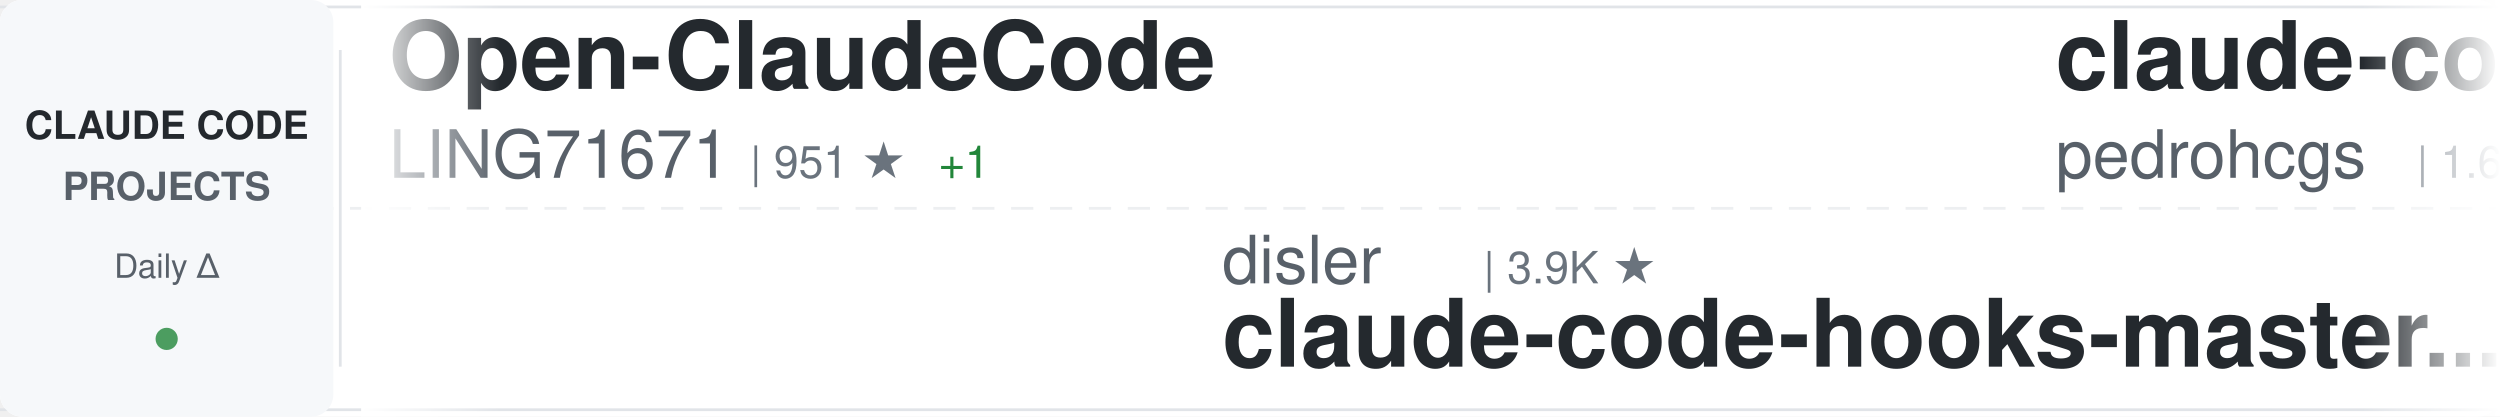
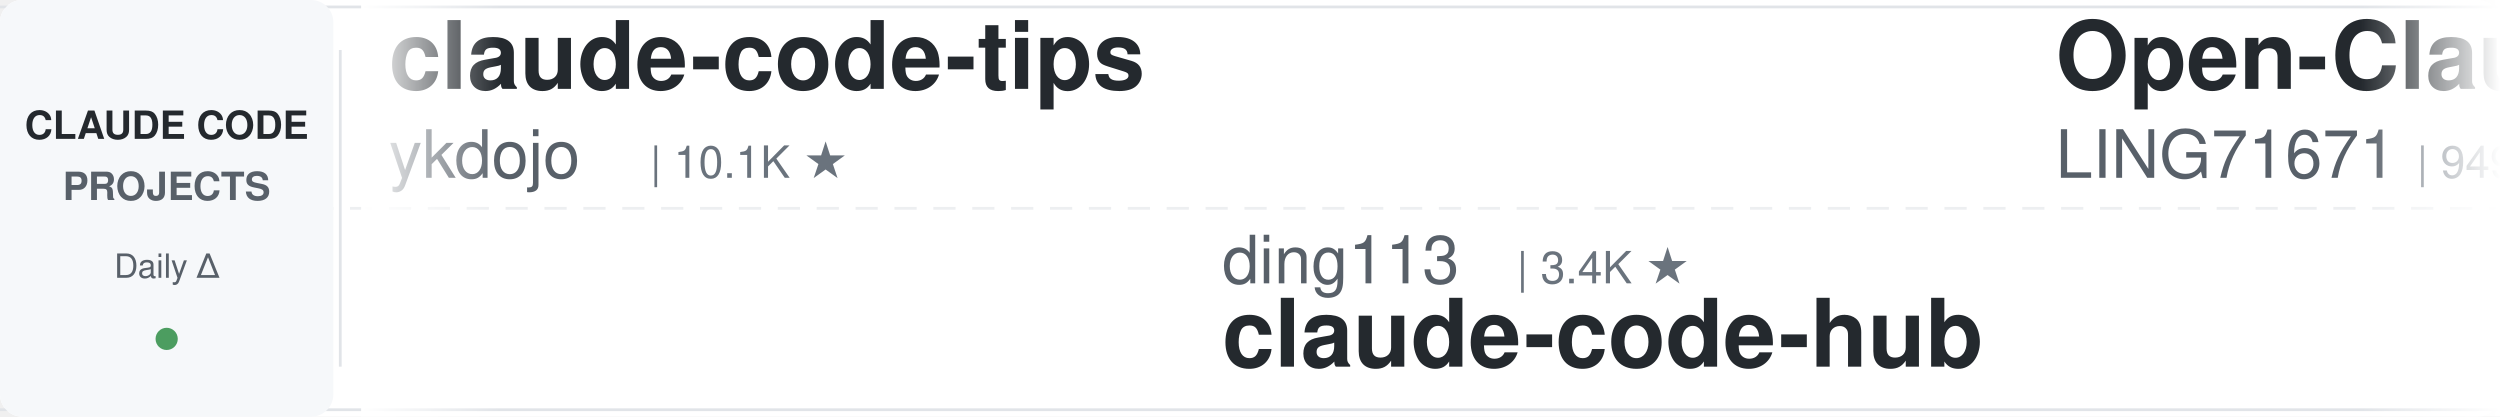
<svg xmlns="http://www.w3.org/2000/svg" width="900" height="150">
  <defs>
    <linearGradient id="awesomeLeftFade" x1="0%" y1="0%" x2="100%" y2="0%">
      <stop offset="0%" style="stop-color:#ffffff;stop-opacity:1" />
      <stop offset="100%" style="stop-color:#ffffff;stop-opacity:0" />
    </linearGradient>
    <linearGradient id="awesomeRightFade" x1="0%" y1="0%" x2="100%" y2="0%">
      <stop offset="0%" style="stop-color:#ffffff;stop-opacity:0" />
      <stop offset="100%" style="stop-color:#ffffff;stop-opacity:1" />
    </linearGradient>
  </defs>
  <rect width="900" height="150" fill="#ffffff" rx="8" />
  <rect x="0" y="2" width="900" height="1" fill="#e1e4e8" />
  <rect x="0" y="147" width="900" height="1" fill="#e1e4e8" />
  <line x1="0" y1="75" x2="900" y2="75" stroke="#e1e4e8" stroke-width="1" stroke-dasharray="8 6" opacity="0.6" />
  <rect x="0" y="0" width="120" height="150" fill="#f6f8fa" rx="8" />
  <text x="60" y="50" font-family="-apple-system, BlinkMacSystemFont, 'Segoe UI', Helvetica, Arial, sans-serif" font-size="14" font-weight="600" fill="#24292e" text-anchor="middle">CLAUDE CODE</text>
  <text x="60" y="72" font-family="-apple-system, BlinkMacSystemFont, 'Segoe UI', Helvetica, Arial, sans-serif" font-size="14" font-weight="600" fill="#586069" text-anchor="middle">PROJECTS</text>
  <text x="60" y="100" font-family="-apple-system, BlinkMacSystemFont, 'Segoe UI', Helvetica, Arial, sans-serif" font-size="12" font-weight="500" fill="#586069" text-anchor="middle">Daily Δ</text>
  <circle cx="60" cy="122" r="4" fill="#22863a" opacity="0.8" />
  <rect x="122" y="18" width="1" height="114" fill="#e1e4e8" />
  <clipPath id="awesomeTickerClip">
    <rect x="130" y="0" width="770" height="150" />
  </clipPath>
  <g clip-path="url(#awesomeTickerClip)">
    <g id="awesomeTickerItems">
      <animateTransform attributeName="transform" attributeType="XML" type="translate" from="0 0" to="-3000 0" dur="54s" repeatCount="indefinite" />
      <g transform="translate(0, 0)">
+         <text x="140" y="32" font-family="-apple-system, BlinkMacSystemFont, 'Segoe UI', Helvetica, Arial, sans-serif" font-size="34" font-weight="600" fill="#24292e">claude-code-tips</text>
+         <text x="140" y="64" font-family="-apple-system, BlinkMacSystemFont, 'Segoe UI', Helvetica, Arial, sans-serif" font-size="24" font-weight="400" fill="#586069">ykdojo</text>
+         <text x="234" y="64" font-family="-apple-system, BlinkMacSystemFont, 'Segoe UI', Helvetica, Arial, sans-serif" font-size="16" font-weight="500" fill="#6a737d">| 10.1K ★</text>
+       </g>
+       <g transform="translate(300, 0)">
+         <text x="140" y="102" font-family="-apple-system, BlinkMacSystemFont, 'Segoe UI', Helvetica, Arial, sans-serif" font-size="24" font-weight="400" fill="#586069">ding113</text>
+         <text x="246" y="102" font-family="-apple-system, BlinkMacSystemFont, 'Segoe UI', Helvetica, Arial, sans-serif" font-size="16" font-weight="500" fill="#6a737d">| 3.4K ★</text>
+         <text x="140" y="132" font-family="-apple-system, BlinkMacSystemFont, 'Segoe UI', Helvetica, Arial, sans-serif" font-size="34" font-weight="600" fill="#24292e">claude-code-hub</text>
+       </g>
+       <g transform="translate(600, 0)">
        <text x="140" y="32" font-family="-apple-system, BlinkMacSystemFont, 'Segoe UI', Helvetica, Arial, sans-serif" font-size="34" font-weight="600" fill="#24292e">Open-ClaudeCode</text>
        <text x="140" y="64" font-family="-apple-system, BlinkMacSystemFont, 'Segoe UI', Helvetica, Arial, sans-serif" font-size="24" font-weight="400" fill="#586069">LING71671</text>
-         <text x="270" y="64" font-family="-apple-system, BlinkMacSystemFont, 'Segoe UI', Helvetica, Arial, sans-serif" font-size="16" font-weight="500" fill="#6a737d">| 951 ★</text>
-         <text x="338" y="64" font-family="-apple-system, BlinkMacSystemFont, 'Segoe UI', Helvetica, Arial, sans-serif" font-size="16" font-weight="500" fill="#22863a"> +1</text>
-       </g>
-       <g transform="translate(300, 0)">
-         <text x="140" y="102" font-family="-apple-system, BlinkMacSystemFont, 'Segoe UI', Helvetica, Arial, sans-serif" font-size="24" font-weight="400" fill="#586069">disler</text>
-         <text x="234" y="102" font-family="-apple-system, BlinkMacSystemFont, 'Segoe UI', Helvetica, Arial, sans-serif" font-size="16" font-weight="500" fill="#6a737d">| 3.9K ★</text>
-         <text x="140" y="132" font-family="-apple-system, BlinkMacSystemFont, 'Segoe UI', Helvetica, Arial, sans-serif" font-size="34" font-weight="600" fill="#24292e">claude-code-hooks-master...</text>
-       </g>
-       <g transform="translate(600, 0)">
-         <text x="140" y="32" font-family="-apple-system, BlinkMacSystemFont, 'Segoe UI', Helvetica, Arial, sans-serif" font-size="34" font-weight="600" fill="#24292e">claude-code-my-workflow</text>
-         <text x="140" y="64" font-family="-apple-system, BlinkMacSystemFont, 'Segoe UI', Helvetica, Arial, sans-serif" font-size="24" font-weight="400" fill="#586069">pedrohcgs</text>
-         <text x="270" y="64" font-family="-apple-system, BlinkMacSystemFont, 'Segoe UI', Helvetica, Arial, sans-serif" font-size="16" font-weight="500" fill="#6a737d">| 1.6K ★</text>
+         <text x="270" y="64" font-family="-apple-system, BlinkMacSystemFont, 'Segoe UI', Helvetica, Arial, sans-serif" font-size="16" font-weight="500" fill="#6a737d">| 949 ★</text>
+         <text x="338" y="64" font-family="-apple-system, BlinkMacSystemFont, 'Segoe UI', Helvetica, Arial, sans-serif" font-size="16" font-weight="500" fill="#cb2431"> -2</text>
      </g>
      <g transform="translate(900, 0)">
-         <text x="140" y="102" font-family="-apple-system, BlinkMacSystemFont, 'Segoe UI', Helvetica, Arial, sans-serif" font-size="24" font-weight="400" fill="#586069">darcyegb</text>
-         <text x="258" y="102" font-family="-apple-system, BlinkMacSystemFont, 'Segoe UI', Helvetica, Arial, sans-serif" font-size="16" font-weight="500" fill="#6a737d">| 761 ★</text>
-         <text x="140" y="132" font-family="-apple-system, BlinkMacSystemFont, 'Segoe UI', Helvetica, Arial, sans-serif" font-size="34" font-weight="600" fill="#24292e">ClaudeCodeAgents</text>
+         <text x="140" y="102" font-family="-apple-system, BlinkMacSystemFont, 'Segoe UI', Helvetica, Arial, sans-serif" font-size="24" font-weight="400" fill="#586069">wanshuiyin</text>
+         <text x="282" y="102" font-family="-apple-system, BlinkMacSystemFont, 'Segoe UI', Helvetica, Arial, sans-serif" font-size="16" font-weight="500" fill="#6a737d">| 16.0K ★</text>
+         <text x="368" y="102" font-family="-apple-system, BlinkMacSystemFont, 'Segoe UI', Helvetica, Arial, sans-serif" font-size="16" font-weight="500" fill="#22863a"> +2</text>
+         <text x="140" y="132" font-family="-apple-system, BlinkMacSystemFont, 'Segoe UI', Helvetica, Arial, sans-serif" font-size="34" font-weight="600" fill="#24292e">Auto-claude-code-researc...</text>
      </g>
      <g transform="translate(1200, 0)">
-         <text x="140" y="32" font-family="-apple-system, BlinkMacSystemFont, 'Segoe UI', Helvetica, Arial, sans-serif" font-size="34" font-weight="600" fill="#24292e">awesome-claude-code-suba...</text>
-         <text x="140" y="64" font-family="-apple-system, BlinkMacSystemFont, 'Segoe UI', Helvetica, Arial, sans-serif" font-size="24" font-weight="400" fill="#586069">VoltAgent</text>
-         <text x="270" y="64" font-family="-apple-system, BlinkMacSystemFont, 'Segoe UI', Helvetica, Arial, sans-serif" font-size="16" font-weight="500" fill="#6a737d">| 25.0K ★</text>
-         <text x="356" y="64" font-family="-apple-system, BlinkMacSystemFont, 'Segoe UI', Helvetica, Arial, sans-serif" font-size="16" font-weight="500" fill="#22863a"> +6</text>
+         <text x="140" y="32" font-family="-apple-system, BlinkMacSystemFont, 'Segoe UI', Helvetica, Arial, sans-serif" font-size="34" font-weight="600" fill="#24292e">learn-claude-code</text>
+         <text x="140" y="64" font-family="-apple-system, BlinkMacSystemFont, 'Segoe UI', Helvetica, Arial, sans-serif" font-size="24" font-weight="400" fill="#586069">shareAI-lab</text>
+         <text x="294" y="64" font-family="-apple-system, BlinkMacSystemFont, 'Segoe UI', Helvetica, Arial, sans-serif" font-size="16" font-weight="500" fill="#6a737d">| 76.6K ★</text>
+         <text x="380" y="64" font-family="-apple-system, BlinkMacSystemFont, 'Segoe UI', Helvetica, Arial, sans-serif" font-size="16" font-weight="500" fill="#22863a"> +2</text>
      </g>
      <g transform="translate(1500, 0)">
-         <text x="140" y="102" font-family="-apple-system, BlinkMacSystemFont, 'Segoe UI', Helvetica, Arial, sans-serif" font-size="24" font-weight="400" fill="#586069">pengchengneo</text>
-         <text x="306" y="102" font-family="-apple-system, BlinkMacSystemFont, 'Segoe UI', Helvetica, Arial, sans-serif" font-size="16" font-weight="500" fill="#6a737d">| 1.8K ★</text>
+         <text x="140" y="102" font-family="-apple-system, BlinkMacSystemFont, 'Segoe UI', Helvetica, Arial, sans-serif" font-size="24" font-weight="400" fill="#586069">VoltAgent</text>
+         <text x="270" y="102" font-family="-apple-system, BlinkMacSystemFont, 'Segoe UI', Helvetica, Arial, sans-serif" font-size="16" font-weight="500" fill="#6a737d">| 25.0K ★</text>
+         <text x="356" y="102" font-family="-apple-system, BlinkMacSystemFont, 'Segoe UI', Helvetica, Arial, sans-serif" font-size="16" font-weight="500" fill="#22863a"> +2</text>
+         <text x="140" y="132" font-family="-apple-system, BlinkMacSystemFont, 'Segoe UI', Helvetica, Arial, sans-serif" font-size="34" font-weight="600" fill="#24292e">awesome-claude-code-suba...</text>
+       </g>
+       <g transform="translate(1800, 0)">
+         <text x="140" y="32" font-family="-apple-system, BlinkMacSystemFont, 'Segoe UI', Helvetica, Arial, sans-serif" font-size="34" font-weight="600" fill="#24292e">Claude-Code</text>
+         <text x="140" y="64" font-family="-apple-system, BlinkMacSystemFont, 'Segoe UI', Helvetica, Arial, sans-serif" font-size="24" font-weight="400" fill="#586069">pengchengneo</text>
+         <text x="306" y="64" font-family="-apple-system, BlinkMacSystemFont, 'Segoe UI', Helvetica, Arial, sans-serif" font-size="16" font-weight="500" fill="#6a737d">| 1.8K ★</text>
+       </g>
+       <g transform="translate(2100, 0)">
+         <text x="140" y="102" font-family="-apple-system, BlinkMacSystemFont, 'Segoe UI', Helvetica, Arial, sans-serif" font-size="24" font-weight="400" fill="#586069">OrcaWhisper</text>
+         <text x="294" y="102" font-family="-apple-system, BlinkMacSystemFont, 'Segoe UI', Helvetica, Arial, sans-serif" font-size="16" font-weight="500" fill="#6a737d">| 96 ★</text>
+         <text x="353" y="102" font-family="-apple-system, BlinkMacSystemFont, 'Segoe UI', Helvetica, Arial, sans-serif" font-size="16" font-weight="500" fill="#22863a"> +2</text>
        <text x="140" y="132" font-family="-apple-system, BlinkMacSystemFont, 'Segoe UI', Helvetica, Arial, sans-serif" font-size="34" font-weight="600" fill="#24292e">Claude-Code</text>
      </g>
-       <g transform="translate(1800, 0)">
-         <text x="140" y="32" font-family="-apple-system, BlinkMacSystemFont, 'Segoe UI', Helvetica, Arial, sans-serif" font-size="34" font-weight="600" fill="#24292e">claude-code-webui</text>
-         <text x="140" y="64" font-family="-apple-system, BlinkMacSystemFont, 'Segoe UI', Helvetica, Arial, sans-serif" font-size="24" font-weight="400" fill="#586069">sugyan</text>
-         <text x="234" y="64" font-family="-apple-system, BlinkMacSystemFont, 'Segoe UI', Helvetica, Arial, sans-serif" font-size="16" font-weight="500" fill="#6a737d">| 1.1K ★</text>
-       </g>
-       <g transform="translate(2100, 0)">
-         <text x="140" y="102" font-family="-apple-system, BlinkMacSystemFont, 'Segoe UI', Helvetica, Arial, sans-serif" font-size="24" font-weight="400" fill="#586069">oboard</text>
-         <text x="234" y="102" font-family="-apple-system, BlinkMacSystemFont, 'Segoe UI', Helvetica, Arial, sans-serif" font-size="16" font-weight="500" fill="#6a737d">| 3.3K ★</text>
-         <text x="140" y="132" font-family="-apple-system, BlinkMacSystemFont, 'Segoe UI', Helvetica, Arial, sans-serif" font-size="34" font-weight="600" fill="#24292e">claude-code-rev</text>
-       </g>
      <g transform="translate(2400, 0)">
-         <text x="140" y="32" font-family="-apple-system, BlinkMacSystemFont, 'Segoe UI', Helvetica, Arial, sans-serif" font-size="34" font-weight="600" fill="#24292e">Claude-code</text>
-         <text x="140" y="64" font-family="-apple-system, BlinkMacSystemFont, 'Segoe UI', Helvetica, Arial, sans-serif" font-size="24" font-weight="400" fill="#586069">zstmfhy</text>
-         <text x="246" y="64" font-family="-apple-system, BlinkMacSystemFont, 'Segoe UI', Helvetica, Arial, sans-serif" font-size="16" font-weight="500" fill="#6a737d">| 189 ★</text>
+         <text x="140" y="32" font-family="-apple-system, BlinkMacSystemFont, 'Segoe UI', Helvetica, Arial, sans-serif" font-size="34" font-weight="600" fill="#24292e">how-claude-code-works</text>
+         <text x="140" y="64" font-family="-apple-system, BlinkMacSystemFont, 'Segoe UI', Helvetica, Arial, sans-serif" font-size="24" font-weight="400" fill="#586069">Windy3f3f3f3f</text>
+         <text x="318" y="64" font-family="-apple-system, BlinkMacSystemFont, 'Segoe UI', Helvetica, Arial, sans-serif" font-size="16" font-weight="500" fill="#6a737d">| 3.6K ★</text>
      </g>
      <g transform="translate(2700, 0)">
-         <text x="140" y="102" font-family="-apple-system, BlinkMacSystemFont, 'Segoe UI', Helvetica, Arial, sans-serif" font-size="24" font-weight="400" fill="#586069">guanshan</text>
-         <text x="258" y="102" font-family="-apple-system, BlinkMacSystemFont, 'Segoe UI', Helvetica, Arial, sans-serif" font-size="16" font-weight="500" fill="#6a737d">| 61 ★</text>
-         <text x="140" y="132" font-family="-apple-system, BlinkMacSystemFont, 'Segoe UI', Helvetica, Arial, sans-serif" font-size="34" font-weight="600" fill="#24292e">ClaudeCode</text>
+         <text x="140" y="102" font-family="-apple-system, BlinkMacSystemFont, 'Segoe UI', Helvetica, Arial, sans-serif" font-size="24" font-weight="400" fill="#586069">fazxes</text>
+         <text x="234" y="102" font-family="-apple-system, BlinkMacSystemFont, 'Segoe UI', Helvetica, Arial, sans-serif" font-size="16" font-weight="500" fill="#6a737d">| 239 ★</text>
+         <text x="140" y="132" font-family="-apple-system, BlinkMacSystemFont, 'Segoe UI', Helvetica, Arial, sans-serif" font-size="34" font-weight="600" fill="#24292e">Claude-code</text>
      </g>
      <g transform="translate(3000, 0)">
+         <text x="140" y="32" font-family="-apple-system, BlinkMacSystemFont, 'Segoe UI', Helvetica, Arial, sans-serif" font-size="34" font-weight="600" fill="#24292e">claude-code-tips</text>
+         <text x="140" y="64" font-family="-apple-system, BlinkMacSystemFont, 'Segoe UI', Helvetica, Arial, sans-serif" font-size="24" font-weight="400" fill="#586069">ykdojo</text>
+         <text x="234" y="64" font-family="-apple-system, BlinkMacSystemFont, 'Segoe UI', Helvetica, Arial, sans-serif" font-size="16" font-weight="500" fill="#6a737d">| 10.1K ★</text>
+       </g>
+       <g transform="translate(3300, 0)">
+         <text x="140" y="102" font-family="-apple-system, BlinkMacSystemFont, 'Segoe UI', Helvetica, Arial, sans-serif" font-size="24" font-weight="400" fill="#586069">ding113</text>
+         <text x="246" y="102" font-family="-apple-system, BlinkMacSystemFont, 'Segoe UI', Helvetica, Arial, sans-serif" font-size="16" font-weight="500" fill="#6a737d">| 3.4K ★</text>
+         <text x="140" y="132" font-family="-apple-system, BlinkMacSystemFont, 'Segoe UI', Helvetica, Arial, sans-serif" font-size="34" font-weight="600" fill="#24292e">claude-code-hub</text>
+       </g>
+       <g transform="translate(3600, 0)">
        <text x="140" y="32" font-family="-apple-system, BlinkMacSystemFont, 'Segoe UI', Helvetica, Arial, sans-serif" font-size="34" font-weight="600" fill="#24292e">Open-ClaudeCode</text>
        <text x="140" y="64" font-family="-apple-system, BlinkMacSystemFont, 'Segoe UI', Helvetica, Arial, sans-serif" font-size="24" font-weight="400" fill="#586069">LING71671</text>
-         <text x="270" y="64" font-family="-apple-system, BlinkMacSystemFont, 'Segoe UI', Helvetica, Arial, sans-serif" font-size="16" font-weight="500" fill="#6a737d">| 951 ★</text>
-         <text x="338" y="64" font-family="-apple-system, BlinkMacSystemFont, 'Segoe UI', Helvetica, Arial, sans-serif" font-size="16" font-weight="500" fill="#22863a"> +1</text>
-       </g>
-       <g transform="translate(3300, 0)">
-         <text x="140" y="102" font-family="-apple-system, BlinkMacSystemFont, 'Segoe UI', Helvetica, Arial, sans-serif" font-size="24" font-weight="400" fill="#586069">disler</text>
-         <text x="234" y="102" font-family="-apple-system, BlinkMacSystemFont, 'Segoe UI', Helvetica, Arial, sans-serif" font-size="16" font-weight="500" fill="#6a737d">| 3.9K ★</text>
-         <text x="140" y="132" font-family="-apple-system, BlinkMacSystemFont, 'Segoe UI', Helvetica, Arial, sans-serif" font-size="34" font-weight="600" fill="#24292e">claude-code-hooks-master...</text>
-       </g>
-       <g transform="translate(3600, 0)">
-         <text x="140" y="32" font-family="-apple-system, BlinkMacSystemFont, 'Segoe UI', Helvetica, Arial, sans-serif" font-size="34" font-weight="600" fill="#24292e">claude-code-my-workflow</text>
-         <text x="140" y="64" font-family="-apple-system, BlinkMacSystemFont, 'Segoe UI', Helvetica, Arial, sans-serif" font-size="24" font-weight="400" fill="#586069">pedrohcgs</text>
-         <text x="270" y="64" font-family="-apple-system, BlinkMacSystemFont, 'Segoe UI', Helvetica, Arial, sans-serif" font-size="16" font-weight="500" fill="#6a737d">| 1.6K ★</text>
+         <text x="270" y="64" font-family="-apple-system, BlinkMacSystemFont, 'Segoe UI', Helvetica, Arial, sans-serif" font-size="16" font-weight="500" fill="#6a737d">| 949 ★</text>
+         <text x="338" y="64" font-family="-apple-system, BlinkMacSystemFont, 'Segoe UI', Helvetica, Arial, sans-serif" font-size="16" font-weight="500" fill="#cb2431"> -2</text>
      </g>
      <g transform="translate(3900, 0)">
-         <text x="140" y="102" font-family="-apple-system, BlinkMacSystemFont, 'Segoe UI', Helvetica, Arial, sans-serif" font-size="24" font-weight="400" fill="#586069">darcyegb</text>
-         <text x="258" y="102" font-family="-apple-system, BlinkMacSystemFont, 'Segoe UI', Helvetica, Arial, sans-serif" font-size="16" font-weight="500" fill="#6a737d">| 761 ★</text>
-         <text x="140" y="132" font-family="-apple-system, BlinkMacSystemFont, 'Segoe UI', Helvetica, Arial, sans-serif" font-size="34" font-weight="600" fill="#24292e">ClaudeCodeAgents</text>
+         <text x="140" y="102" font-family="-apple-system, BlinkMacSystemFont, 'Segoe UI', Helvetica, Arial, sans-serif" font-size="24" font-weight="400" fill="#586069">wanshuiyin</text>
+         <text x="282" y="102" font-family="-apple-system, BlinkMacSystemFont, 'Segoe UI', Helvetica, Arial, sans-serif" font-size="16" font-weight="500" fill="#6a737d">| 16.0K ★</text>
+         <text x="368" y="102" font-family="-apple-system, BlinkMacSystemFont, 'Segoe UI', Helvetica, Arial, sans-serif" font-size="16" font-weight="500" fill="#22863a"> +2</text>
+         <text x="140" y="132" font-family="-apple-system, BlinkMacSystemFont, 'Segoe UI', Helvetica, Arial, sans-serif" font-size="34" font-weight="600" fill="#24292e">Auto-claude-code-researc...</text>
      </g>
    </g>
  </g>
  <rect x="130" y="0" width="50" height="150" fill="url(#awesomeLeftFade)" />
  <rect x="850" y="0" width="50" height="150" fill="url(#awesomeRightFade)" />
</svg>
